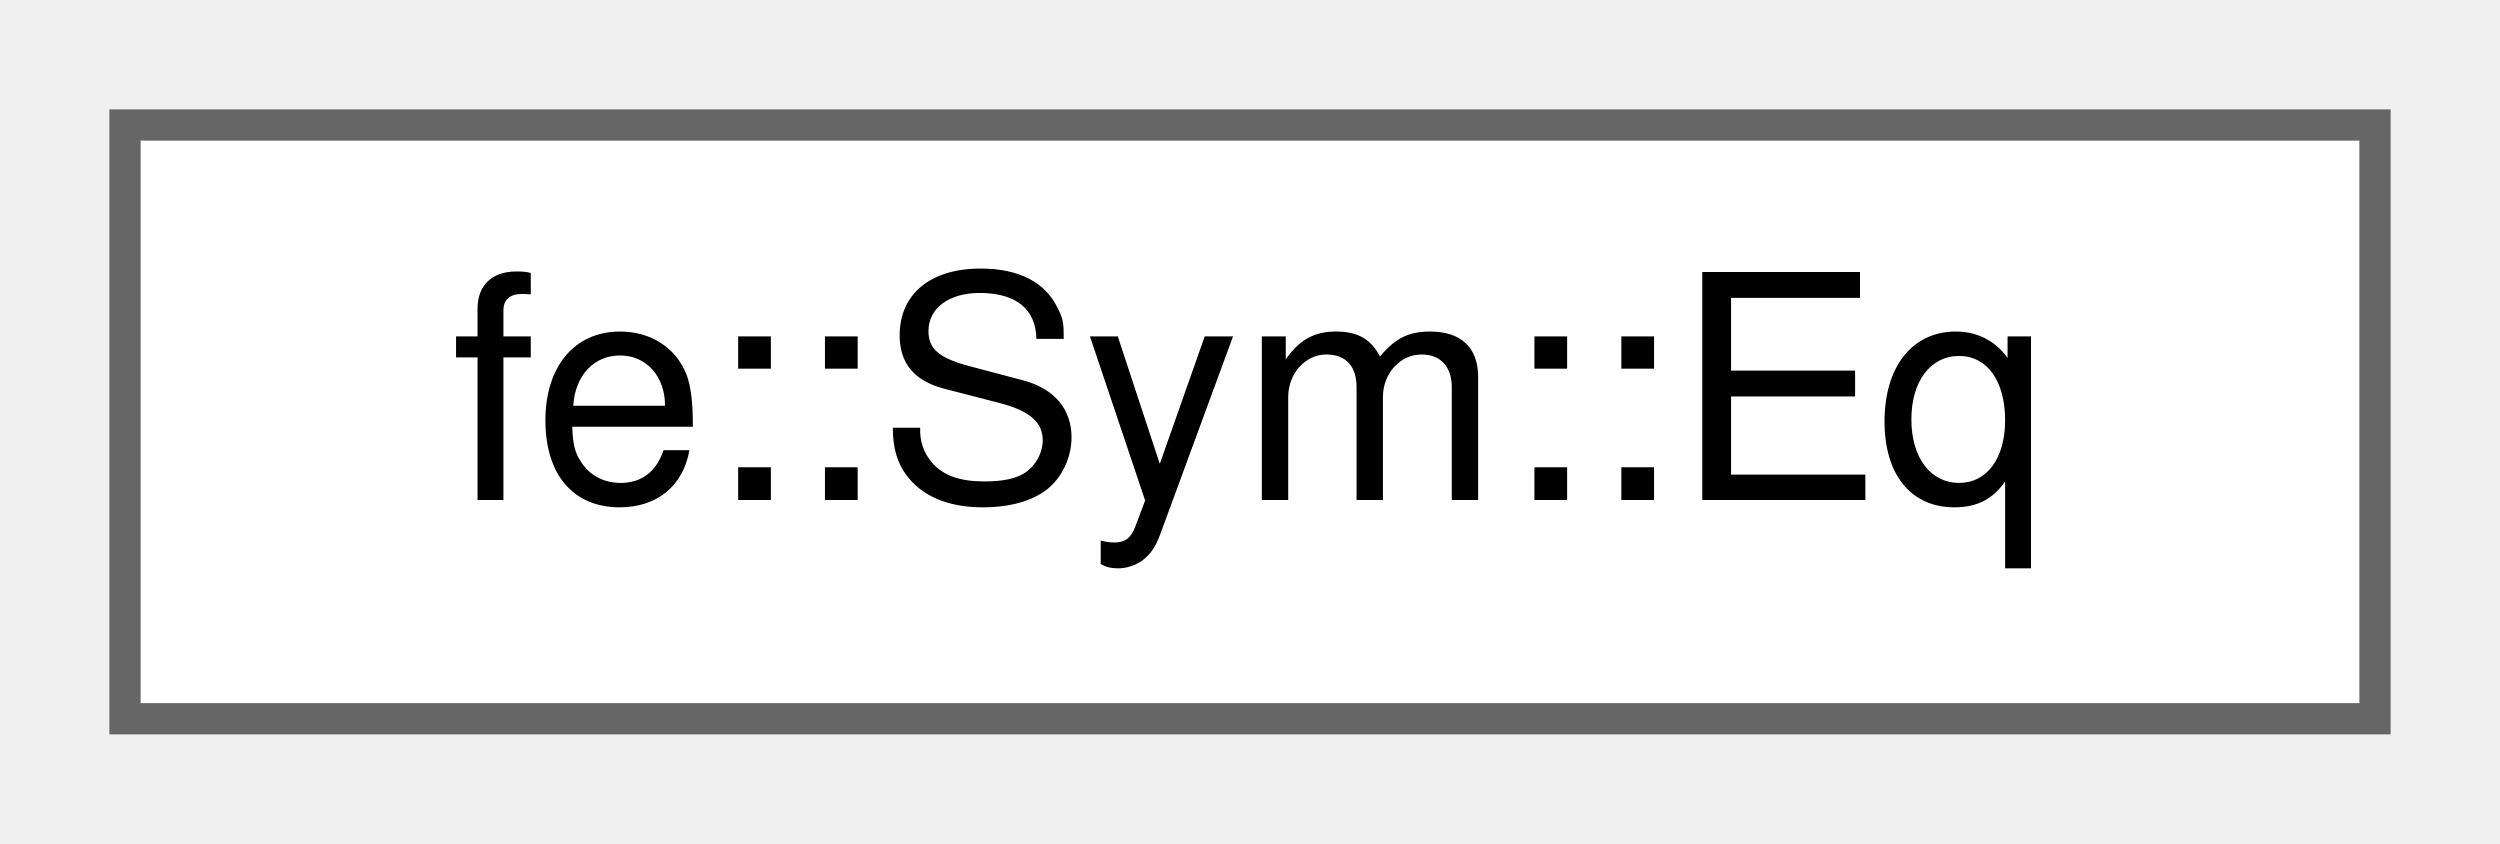
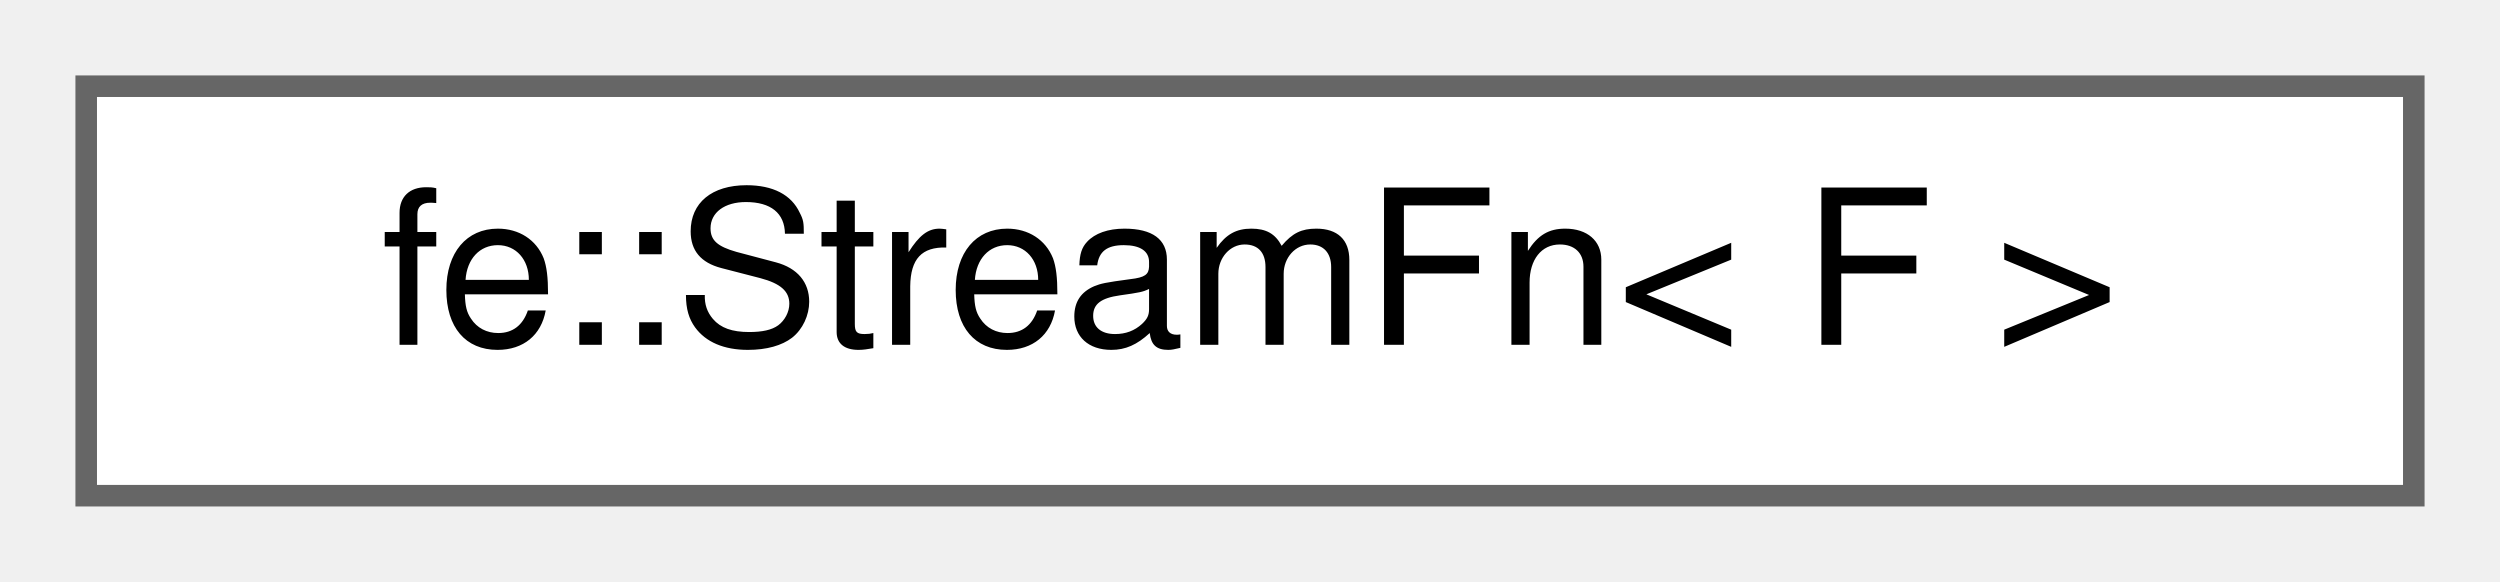
- <svg xmlns="http://www.w3.org/2000/svg" xmlns:xlink="http://www.w3.org/1999/xlink" width="80pt" height="27pt" viewBox="0.00 0.00 80.00 27.00">
+ <svg xmlns="http://www.w3.org/2000/svg" xmlns:xlink="http://www.w3.org/1999/xlink" width="116pt" height="27pt" viewBox="0.00 0.00 116.00 27.00">
  <g id="graph0" class="graph" transform="scale(1 1) rotate(0) translate(4 23)">
    <g id="Node000000" class="node">
      <g id="a_Node000000">
-         <a xlink:href="structfe_1_1Sym_1_1Eq.html" target="_top" xlink:title=" ">
-           <polygon fill="white" stroke="#666666" points="72,-19 0,-19 0,0 72,0 72,-19" />
-           <text text-anchor="middle" x="36" y="-7" font-family="Helvetica,sans-Serif" font-size="10.00">fe::Sym::Eq</text>
+         <a xlink:href="classfe_1_1StreamFn.html" target="_top" xlink:title="Wrap a callable f(std::ostream&amp;) -&gt; std::ostream&amp; so it streams via operator&lt;&lt; and std::format.">
+           <polygon fill="white" stroke="#666666" points="108,-19 0,-19 0,0 108,0 108,-19" />
+           <text text-anchor="middle" x="54" y="-7" font-family="Helvetica,sans-Serif" font-size="10.00">fe::StreamFn&lt; F &gt;</text>
        </a>
      </g>
    </g>
  </g>
</svg>
